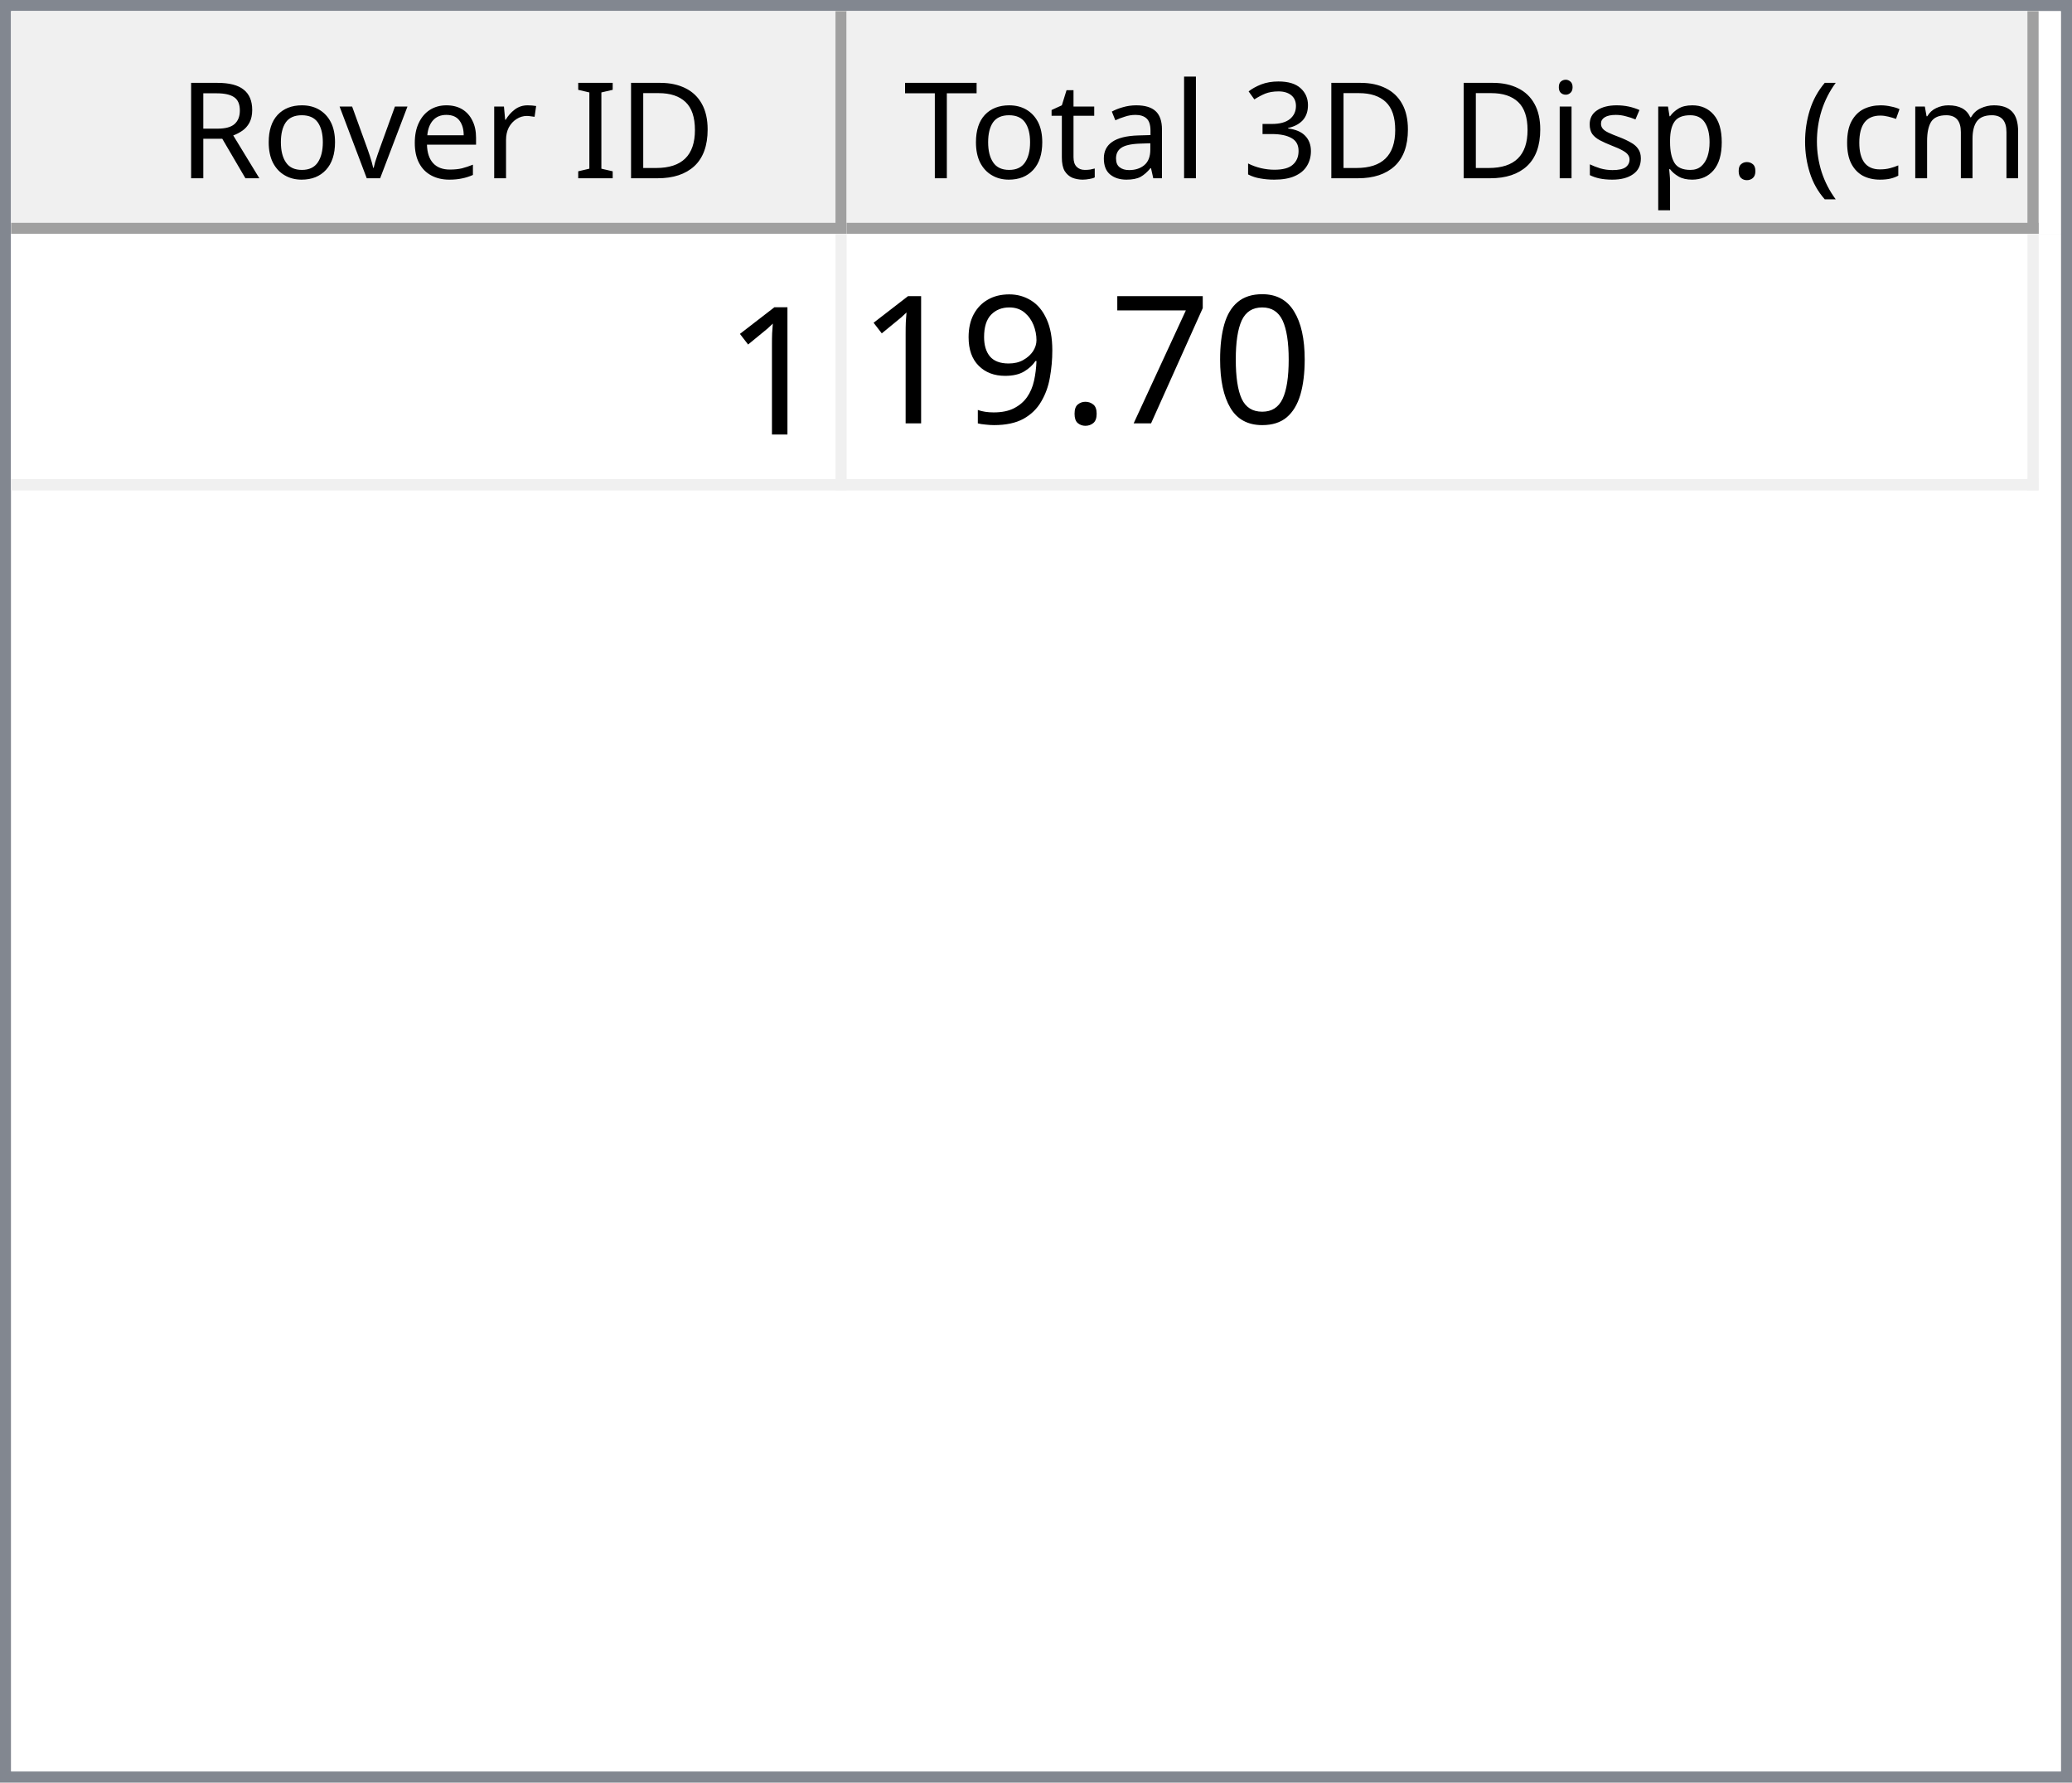
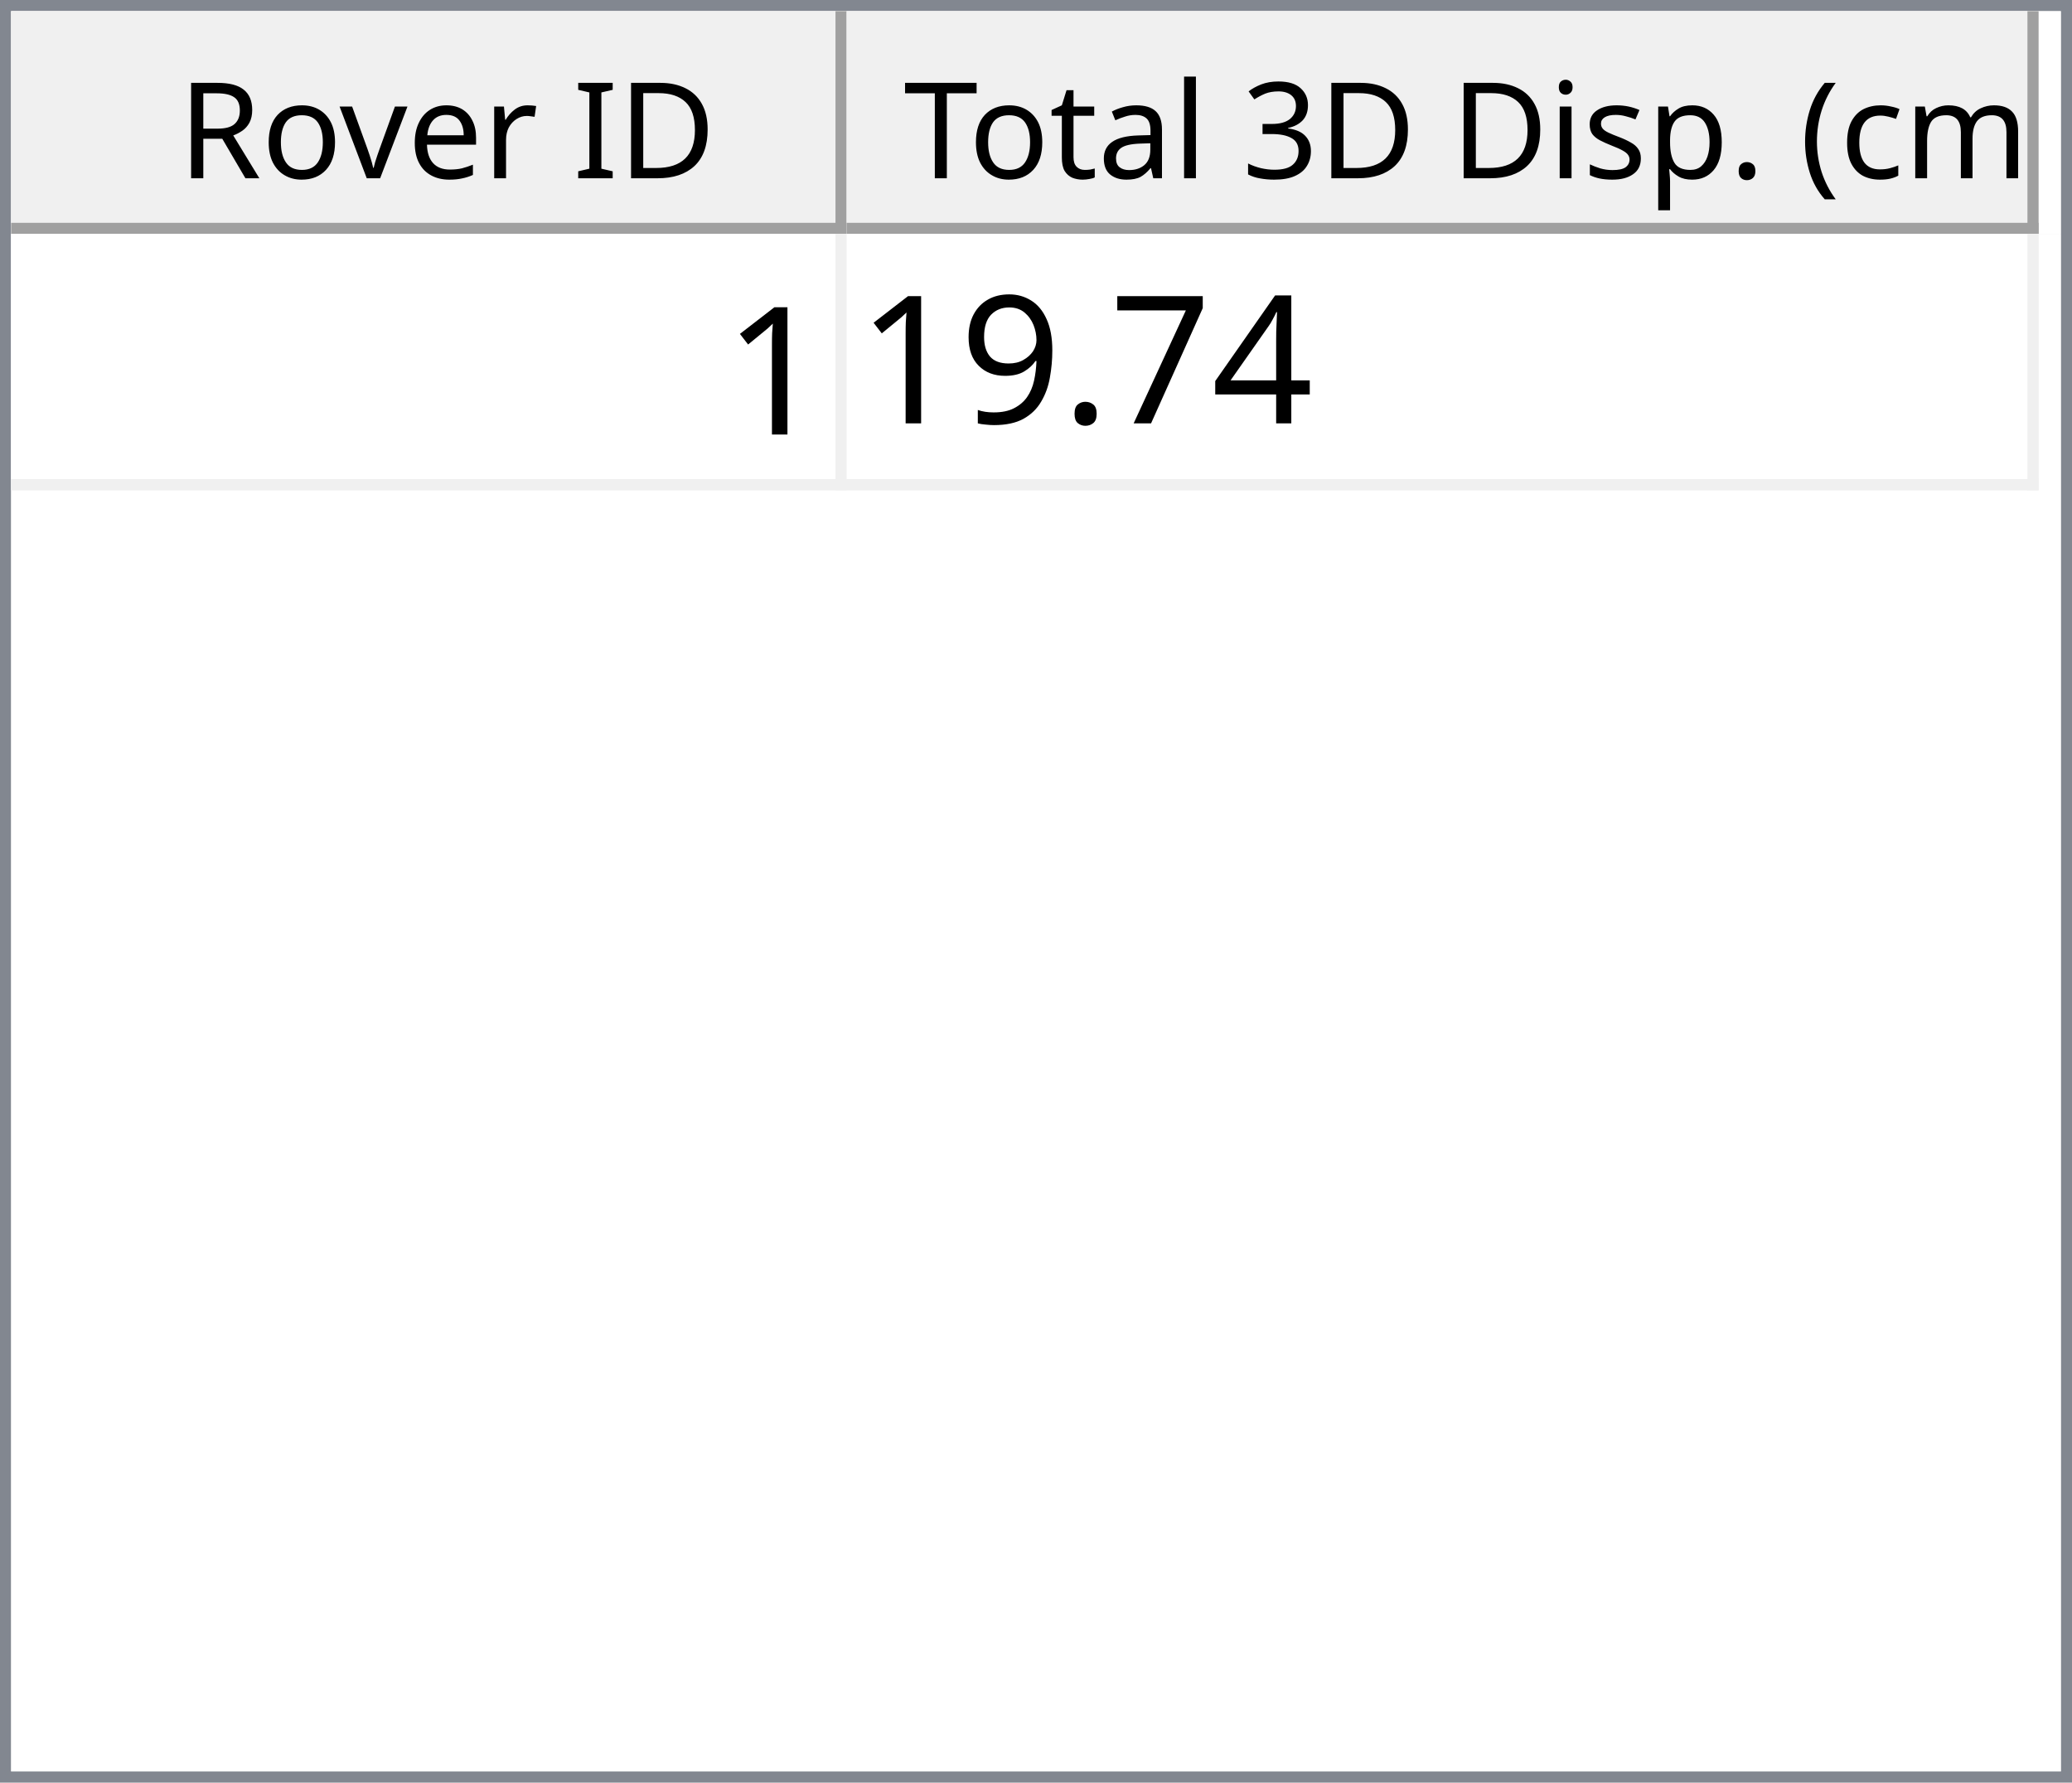
<svg xmlns="http://www.w3.org/2000/svg" style="fill-opacity:1; color-rendering:auto; color-interpolation:auto; text-rendering:auto; stroke:black; stroke-linecap:square; stroke-miterlimit:10; shape-rendering:auto; stroke-opacity:1; fill:black; stroke-dasharray:none; font-weight:normal; stroke-width:1; font-family:'Dialog'; font-style:normal; stroke-linejoin:miter; font-size:12px; stroke-dashoffset:0; image-rendering:auto;" width="186" height="160">
  <defs id="genericDefs" />
  <g>
    <defs id="defs1">
      <clipPath clipPathUnits="userSpaceOnUse" id="clipPath1">
        <path d="M0 0 L186 0 L186 160 L0 160 L0 0 Z" />
      </clipPath>
      <clipPath clipPathUnits="userSpaceOnUse" id="clipPath2">
        <path d="M0 0 L0 160 L186 160 L186 0 Z" />
      </clipPath>
      <clipPath clipPathUnits="userSpaceOnUse" id="clipPath3">
        <path d="M0 0 L0 20 L184 20 L184 0 Z" />
      </clipPath>
      <clipPath clipPathUnits="userSpaceOnUse" id="clipPath4">
        <path d="M0 0 L0 20 L75 20 L75 0 Z" />
      </clipPath>
      <clipPath clipPathUnits="userSpaceOnUse" id="clipPath5">
        <path d="M1 1 L1 19 L74 19 L74 1 Z" />
      </clipPath>
      <clipPath clipPathUnits="userSpaceOnUse" id="clipPath6">
        <path d="M0 0 L0 18 L73 18 L73 0 Z" />
      </clipPath>
      <clipPath clipPathUnits="userSpaceOnUse" id="clipPath7">
        <path d="M-0.5 -0.5 L-0.5 19.5 L74.5 19.5 L74.5 -0.5 Z" />
      </clipPath>
      <clipPath clipPathUnits="userSpaceOnUse" id="clipPath8">
        <path d="M0 0 L0 20 L107 20 L107 0 Z" />
      </clipPath>
      <clipPath clipPathUnits="userSpaceOnUse" id="clipPath9">
        <path d="M1 1 L1 19 L106 19 L106 1 Z" />
      </clipPath>
      <clipPath clipPathUnits="userSpaceOnUse" id="clipPath10">
        <path d="M0 0 L0 18 L105 18 L105 0 Z" />
      </clipPath>
      <clipPath clipPathUnits="userSpaceOnUse" id="clipPath11">
        <path d="M-0.5 -0.5 L-0.5 19.5 L106.5 19.5 L106.5 -0.5 Z" />
      </clipPath>
      <clipPath clipPathUnits="userSpaceOnUse" id="clipPath12">
        <path d="M0 0 L0 138 L184 138 L184 0 Z" />
      </clipPath>
      <clipPath clipPathUnits="userSpaceOnUse" id="clipPath13">
        <path d="M0 0 L0 23 L182 23 L182 0 Z" />
      </clipPath>
      <clipPath clipPathUnits="userSpaceOnUse" id="clipPath14">
        <path d="M-0.5 -0.5 L-0.5 22.5 L181.5 22.5 L181.5 -0.5 Z" />
      </clipPath>
      <clipPath clipPathUnits="userSpaceOnUse" id="clipPath15">
        <path d="M0 0 L0 22 L74 22 L74 0 Z" />
      </clipPath>
      <clipPath clipPathUnits="userSpaceOnUse" id="clipPath16">
        <path d="M0 0 L0 22 L106 22 L106 0 Z" />
      </clipPath>
      <font horiz-adv-x="64.551" id="font1">
        <font-face ascent="107.91" descent="25.098" units-per-em="100" style="font-style:normal; font-family:Segoe UI; font-weight:normal;" />
        <missing-glyph horiz-adv-x="64.551" d="M8.109 0 L8.109 68.266 L56.453 68.266 L56.453 0 L8.109 0 ZM15.328 7.234 L49.219 7.234 L49.219 61.031 L15.328 61.031 L15.328 7.234 Z" />
        <glyph unicode="D" horiz-adv-x="70.117" d="M9.188 0 L9.188 70.016 L28.516 70.016 Q65.531 70.016 65.531 35.891 Q65.531 19.672 55.25 9.836 Q44.969 0 27.734 0 L9.188 0 ZM17.391 62.594 L17.391 7.422 L27.828 7.422 Q41.609 7.422 49.273 14.797 Q56.938 22.172 56.938 35.688 Q56.938 62.594 28.328 62.594 L17.391 62.594 Z" />
        <glyph unicode="I" horiz-adv-x="26.611" d="M17.391 0 L9.188 0 L9.188 70.016 L17.391 70.016 L17.391 0 Z" />
        <glyph unicode=" " horiz-adv-x="27.393" d="" />
        <glyph unicode="r" horiz-adv-x="34.766" d="M34.188 41.891 Q32.078 43.5 28.125 43.5 Q23 43.5 19.555 38.672 Q16.109 33.844 16.109 25.484 L16.109 0 L8.109 0 L8.109 50 L16.109 50 L16.109 39.703 L16.312 39.703 Q18.016 44.969 21.531 47.922 Q25.047 50.875 29.391 50.875 Q32.516 50.875 34.188 50.203 L34.188 41.891 Z" />
        <glyph unicode="e" horiz-adv-x="52.295" d="M48.297 23 L12.984 23 Q13.188 14.656 17.484 10.109 Q21.781 5.562 29.297 5.562 Q37.75 5.562 44.828 11.141 L44.828 3.609 Q38.234 -1.172 27.391 -1.172 Q16.797 -1.172 10.742 5.641 Q4.688 12.453 4.688 24.812 Q4.688 36.469 11.305 43.82 Q17.922 51.172 27.734 51.172 Q37.547 51.172 42.922 44.828 Q48.297 38.484 48.297 27.203 L48.297 23 ZM40.094 29.781 Q40.047 36.719 36.75 40.578 Q33.453 44.438 27.594 44.438 Q21.922 44.438 17.969 40.383 Q14.016 36.328 13.094 29.781 L40.094 29.781 Z" />
        <glyph unicode="v" horiz-adv-x="47.9" d="M47.406 50 L27.484 0 L19.625 0 L0.688 50 L9.469 50 L22.172 13.672 Q23.578 9.672 23.922 6.688 L24.125 6.688 Q24.609 10.453 25.688 13.484 L38.969 50 L47.406 50 Z" />
        <glyph unicode="o" horiz-adv-x="58.594" d="M29 -1.172 Q17.922 -1.172 11.305 5.836 Q4.688 12.844 4.688 24.422 Q4.688 37.016 11.57 44.094 Q18.453 51.172 30.172 51.172 Q41.359 51.172 47.633 44.289 Q53.906 37.406 53.906 25.203 Q53.906 13.234 47.141 6.031 Q40.375 -1.172 29 -1.172 ZM29.594 44.438 Q21.875 44.438 17.383 39.188 Q12.891 33.938 12.891 24.703 Q12.891 15.828 17.43 10.695 Q21.969 5.562 29.594 5.562 Q37.359 5.562 41.531 10.594 Q45.703 15.625 45.703 24.906 Q45.703 34.281 41.531 39.359 Q37.359 44.438 29.594 44.438 Z" />
        <glyph unicode="R" horiz-adv-x="59.814" d="M59.375 0 L49.609 0 L37.891 19.625 Q36.281 22.359 34.766 24.289 Q33.25 26.219 31.664 27.438 Q30.078 28.656 28.25 29.219 Q26.422 29.781 24.125 29.781 L17.391 29.781 L17.391 0 L9.188 0 L9.188 70.016 L30.078 70.016 Q34.672 70.016 38.555 68.867 Q42.438 67.719 45.289 65.375 Q48.141 63.031 49.758 59.547 Q51.375 56.062 51.375 51.375 Q51.375 47.703 50.273 44.656 Q49.172 41.609 47.148 39.211 Q45.125 36.812 42.266 35.133 Q39.406 33.453 35.844 32.516 L35.844 32.328 Q37.594 31.547 38.891 30.547 Q40.188 29.547 41.359 28.18 Q42.531 26.812 43.68 25.078 Q44.828 23.344 46.234 21.047 L59.375 0 ZM17.391 62.594 L17.391 37.203 L28.516 37.203 Q31.594 37.203 34.203 38.133 Q36.812 39.062 38.719 40.797 Q40.625 42.531 41.703 45.047 Q42.781 47.562 42.781 50.688 Q42.781 56.297 39.141 59.445 Q35.5 62.594 28.609 62.594 L17.391 62.594 Z" />
        <glyph unicode=")" horiz-adv-x="30.176" d="M8.297 -15.922 L1.172 -15.922 Q16.406 2.344 16.406 26.812 Q16.406 51.469 1.078 70.016 L8.297 70.016 Q23.531 52.156 23.531 26.703 Q23.531 1.375 8.297 -15.922 Z" />
        <glyph unicode="m" horiz-adv-x="86.133" d="M79.109 0 L71.094 0 L71.094 28.719 Q71.094 37.016 68.531 40.727 Q65.969 44.438 59.906 44.438 Q54.781 44.438 51.195 39.75 Q47.609 35.062 47.609 28.516 L47.609 0 L39.594 0 L39.594 29.688 Q39.594 44.438 28.219 44.438 Q22.953 44.438 19.531 40.016 Q16.109 35.594 16.109 28.516 L16.109 0 L8.109 0 L8.109 50 L16.109 50 L16.109 42.094 L16.312 42.094 Q21.625 51.172 31.844 51.172 Q36.969 51.172 40.773 48.312 Q44.578 45.453 46 40.828 Q51.562 51.172 62.594 51.172 Q79.109 51.172 79.109 30.812 L79.109 0 Z" />
        <glyph unicode="c" horiz-adv-x="46.191" d="M42.188 2.297 Q36.422 -1.172 28.516 -1.172 Q17.828 -1.172 11.258 5.789 Q4.688 12.75 4.688 23.828 Q4.688 36.188 11.766 43.68 Q18.844 51.172 30.672 51.172 Q37.25 51.172 42.281 48.734 L42.281 40.531 Q36.719 44.438 30.375 44.438 Q22.703 44.438 17.797 38.945 Q12.891 33.453 12.891 24.516 Q12.891 15.719 17.508 10.641 Q22.125 5.562 29.891 5.562 Q36.422 5.562 42.188 9.906 L42.188 2.297 Z" />
        <glyph unicode="(" horiz-adv-x="30.176" d="M29.109 -15.922 L21.969 -15.922 Q6.844 1.375 6.844 26.703 Q6.844 52.156 21.969 70.016 L29.203 70.016 Q13.875 51.469 13.875 26.812 Q13.875 2.344 29.109 -15.922 Z" />
        <glyph unicode="." horiz-adv-x="21.68" d="M10.891 -1.078 Q8.641 -1.078 7.055 0.539 Q5.469 2.156 5.469 4.391 Q5.469 6.641 7.055 8.273 Q8.641 9.906 10.891 9.906 Q13.188 9.906 14.797 8.273 Q16.406 6.641 16.406 4.391 Q16.406 2.156 14.797 0.539 Q13.188 -1.078 10.891 -1.078 Z" />
        <glyph unicode="p" horiz-adv-x="58.789" d="M16.312 7.234 L16.109 7.234 L16.109 -23 L8.109 -23 L8.109 50 L16.109 50 L16.109 41.219 L16.312 41.219 Q22.219 51.172 33.594 51.172 Q43.266 51.172 48.688 44.461 Q54.109 37.75 54.109 26.469 Q54.109 13.922 48 6.375 Q41.891 -1.172 31.297 -1.172 Q21.578 -1.172 16.312 7.234 ZM16.109 27.391 L16.109 20.406 Q16.109 14.203 20.141 9.883 Q24.172 5.562 30.375 5.562 Q37.641 5.562 41.773 11.133 Q45.906 16.703 45.906 26.609 Q45.906 34.969 42.047 39.703 Q38.188 44.438 31.594 44.438 Q24.609 44.438 20.359 39.578 Q16.109 34.719 16.109 27.391 Z" />
        <glyph unicode="s" horiz-adv-x="42.432" d="M5.078 1.812 L5.078 10.406 Q11.625 5.562 19.484 5.562 Q30.031 5.562 30.031 12.594 Q30.031 14.594 29.125 15.992 Q28.219 17.391 26.68 18.461 Q25.141 19.531 23.07 20.383 Q21 21.234 18.609 22.172 Q15.281 23.484 12.766 24.828 Q10.25 26.172 8.57 27.859 Q6.891 29.547 6.031 31.695 Q5.172 33.844 5.172 36.719 Q5.172 40.234 6.789 42.945 Q8.406 45.656 11.086 47.484 Q13.766 49.312 17.211 50.242 Q20.656 51.172 24.312 51.172 Q30.812 51.172 35.938 48.922 L35.938 40.828 Q30.422 44.438 23.25 44.438 Q21 44.438 19.195 43.922 Q17.391 43.406 16.094 42.477 Q14.797 41.547 14.086 40.258 Q13.375 38.969 13.375 37.406 Q13.375 35.453 14.086 34.133 Q14.797 32.812 16.164 31.789 Q17.531 30.766 19.484 29.938 Q21.438 29.109 23.922 28.125 Q27.25 26.859 29.883 25.516 Q32.516 24.172 34.375 22.484 Q36.234 20.797 37.234 18.602 Q38.234 16.406 38.234 13.375 Q38.234 9.672 36.602 6.938 Q34.969 4.203 32.234 2.398 Q29.5 0.594 25.93 -0.289 Q22.359 -1.172 18.453 -1.172 Q10.75 -1.172 5.078 1.812 Z" />
        <glyph unicode="i" horiz-adv-x="24.219" d="M12.203 62.703 Q10.062 62.703 8.547 64.164 Q7.031 65.625 7.031 67.875 Q7.031 70.125 8.547 71.609 Q10.062 73.094 12.203 73.094 Q14.406 73.094 15.945 71.609 Q17.484 70.125 17.484 67.875 Q17.484 65.719 15.945 64.211 Q14.406 62.703 12.203 62.703 ZM16.109 0 L8.109 0 L8.109 50 L16.109 50 L16.109 0 Z" />
        <glyph unicode="3" horiz-adv-x="53.906" d="M46.531 19.828 Q46.531 15.094 44.75 11.211 Q42.969 7.328 39.719 4.57 Q36.469 1.812 31.93 0.297 Q27.391 -1.219 21.922 -1.219 Q11.922 -1.219 6 2.594 L6 11.188 Q13.094 5.609 22.219 5.609 Q25.875 5.609 28.828 6.539 Q31.781 7.469 33.906 9.227 Q36.031 10.984 37.18 13.477 Q38.328 15.969 38.328 19.094 Q38.328 32.812 18.797 32.812 L12.984 32.812 L12.984 39.594 L18.5 39.594 Q35.797 39.594 35.797 52.484 Q35.797 64.406 22.609 64.406 Q15.188 64.406 8.688 59.422 L8.688 67.188 Q15.375 71.188 24.609 71.188 Q29 71.188 32.57 69.969 Q36.141 68.75 38.68 66.555 Q41.219 64.359 42.609 61.281 Q44 58.203 44 54.5 Q44 40.672 30.031 36.719 L30.031 36.531 Q33.594 36.141 36.625 34.797 Q39.656 33.453 41.852 31.305 Q44.047 29.156 45.289 26.25 Q46.531 23.344 46.531 19.828 Z" />
        <glyph unicode="l" horiz-adv-x="24.219" d="M16.109 0 L8.109 0 L8.109 74.031 L16.109 74.031 L16.109 0 Z" />
        <glyph unicode="a" horiz-adv-x="50.879" d="M43.891 0 L35.891 0 L35.891 7.812 L35.688 7.812 Q30.469 -1.172 20.312 -1.172 Q12.844 -1.172 8.617 2.781 Q4.391 6.734 4.391 13.281 Q4.391 27.297 20.906 29.594 L35.891 31.688 Q35.891 44.438 25.594 44.438 Q16.547 44.438 9.281 38.281 L9.281 46.484 Q16.656 51.172 26.266 51.172 Q43.891 51.172 43.891 32.516 L43.891 0 ZM35.891 25.297 L23.828 23.641 Q18.266 22.859 15.43 20.875 Q12.594 18.891 12.594 13.875 Q12.594 10.203 15.211 7.883 Q17.828 5.562 22.172 5.562 Q28.125 5.562 32.008 9.742 Q35.891 13.922 35.891 20.312 L35.891 25.297 Z" />
        <glyph unicode="t" horiz-adv-x="33.887" d="M31.297 0.484 Q28.469 -1.078 23.828 -1.078 Q10.688 -1.078 10.688 13.578 L10.688 43.172 L2.094 43.172 L2.094 50 L10.688 50 L10.688 62.203 L18.703 64.797 L18.703 50 L31.297 50 L31.297 43.172 L18.703 43.172 L18.703 14.984 Q18.703 9.969 20.414 7.82 Q22.125 5.672 26.078 5.672 Q29.109 5.672 31.297 7.328 L31.297 0.484 Z" />
        <glyph unicode="T" horiz-adv-x="52.393" d="M50.594 62.594 L30.375 62.594 L30.375 0 L22.172 0 L22.172 62.594 L2 62.594 L2 70.016 L50.594 70.016 L50.594 62.594 Z" />
      </font>
      <font horiz-adv-x="75.0" id="font2">
        <font-face ascent="100.537" descent="21.973" units-per-em="100" style="font-style:normal; font-family:sans-serif; font-weight:normal;" />
        <missing-glyph horiz-adv-x="75.0" d="M12.5 0 L12.5 62.5 L62.5 62.5 L62.5 0 L12.5 0 ZM14.062 1.562 L60.938 1.562 L60.938 60.938 L14.062 60.938 L14.062 1.562 Z" />
        <glyph unicode="1" horiz-adv-x="55.615" d="M37.25 0 L28.469 0 L28.469 56 Q25.297 52.984 20.141 49.953 Q14.984 46.922 10.891 45.406 L10.891 53.906 Q18.266 57.375 23.781 62.305 Q29.297 67.234 31.594 71.875 L37.25 71.875 L37.25 0 Z" />
-         <glyph unicode="0" horiz-adv-x="55.615" d="M4.156 35.297 Q4.156 48 6.766 55.742 Q9.375 63.484 14.523 67.68 Q19.672 71.875 27.484 71.875 Q33.25 71.875 37.594 69.555 Q41.938 67.234 44.773 62.867 Q47.609 58.5 49.219 52.227 Q50.828 45.953 50.828 35.297 Q50.828 22.703 48.242 14.969 Q45.656 7.234 40.508 3.008 Q35.359 -1.219 27.484 -1.219 Q17.141 -1.219 11.234 6.203 Q4.156 15.141 4.156 35.297 ZM13.188 35.297 Q13.188 17.672 17.312 11.836 Q21.438 6 27.484 6 Q33.547 6 37.672 11.859 Q41.797 17.719 41.797 35.297 Q41.797 52.984 37.672 58.789 Q33.547 64.594 27.391 64.594 Q21.344 64.594 17.719 59.469 Q13.188 52.938 13.188 35.297 Z" />
+         <glyph unicode="4" horiz-adv-x="55.615" d="M32.328 0 L32.328 17.141 L1.266 17.141 L1.266 25.203 L33.938 71.578 L41.109 71.578 L41.109 25.203 L50.781 25.203 L50.781 17.141 L41.109 17.141 L41.109 0 L32.328 0 ZM32.328 25.203 L32.328 57.469 L9.906 25.203 L32.328 25.203 Z" />
        <glyph unicode="7" horiz-adv-x="55.615" d="M4.734 62.203 L4.734 70.656 L51.078 70.656 L51.078 63.812 Q44.234 56.547 37.523 44.484 Q30.812 32.422 27.156 19.672 Q24.516 10.688 23.781 0 L14.75 0 Q14.891 8.453 18.062 20.414 Q21.234 32.375 27.172 43.484 Q33.109 54.594 39.797 62.203 L4.734 62.203 Z" />
        <glyph unicode="." horiz-adv-x="27.783" d="M9.078 0 L9.078 10.016 L19.094 10.016 L19.094 0 L9.078 0 Z" />
        <glyph unicode="9" horiz-adv-x="55.615" d="M5.469 16.547 L13.922 17.328 Q14.984 11.375 18.016 8.688 Q21.047 6 25.781 6 Q29.828 6 32.883 7.859 Q35.938 9.719 37.891 12.82 Q39.844 15.922 41.164 21.195 Q42.484 26.469 42.484 31.938 Q42.484 32.516 42.438 33.688 Q39.797 29.5 35.234 26.883 Q30.672 24.266 25.344 24.266 Q16.453 24.266 10.305 30.711 Q4.156 37.156 4.156 47.703 Q4.156 58.594 10.578 65.234 Q17 71.875 26.656 71.875 Q33.641 71.875 39.43 68.117 Q45.219 64.359 48.219 57.398 Q51.219 50.438 51.219 37.25 Q51.219 23.531 48.242 15.406 Q45.266 7.281 39.383 3.031 Q33.5 -1.219 25.594 -1.219 Q17.188 -1.219 11.867 3.445 Q6.547 8.109 5.469 16.547 ZM41.453 48.141 Q41.453 55.719 37.43 60.156 Q33.406 64.594 27.734 64.594 Q21.875 64.594 17.531 59.812 Q13.188 55.031 13.188 47.406 Q13.188 40.578 17.312 36.305 Q21.438 32.031 27.484 32.031 Q33.594 32.031 37.523 36.305 Q41.453 40.578 41.453 48.141 Z" />
      </font>
    </defs>
    <g style="fill:white; stroke:white;">
      <rect x="0" y="0" width="186" style="clip-path:url(#clipPath1); stroke:none;" height="160" />
    </g>
    <g style="fill:white; text-rendering:optimizeSpeed; color-rendering:optimizeSpeed; image-rendering:optimizeSpeed; shape-rendering:crispEdges; stroke:white; color-interpolation:sRGB;">
      <rect x="0" width="186" height="160" y="0" style="stroke:none;" />
      <path style="stroke:none;" d="M0 160 L186 160 L186 0 L0 0 Z" />
    </g>
    <g style="fill:rgb(240,240,240); font-family:'Segoe UI'; stroke:rgb(240,240,240);">
      <rect x="0" y="0" width="186" style="clip-path:url(#clipPath2); stroke:none;" height="160" />
    </g>
    <g style="fill:rgb(130,135,144); font-family:'Segoe UI'; stroke:rgb(130,135,144);">
      <path d="M0 0 L186 0 L186 160 L0 160 L0 0 ZM1 1 L185 1 L185 159 L1 159 L1 1 Z" style="fill-rule:evenodd; clip-path:url(#clipPath2); stroke:none;" />
    </g>
    <g style="fill:white; font-family:'Segoe UI'; stroke:white;" transform="translate(1,1)">
      <rect x="0" y="0" width="184" style="clip-path:url(#clipPath3); stroke:none;" height="20" />
    </g>
    <g style="fill:rgb(240,240,240); font-family:'Segoe UI'; stroke:rgb(240,240,240);" transform="translate(1,1)">
      <rect x="0" y="0" width="75" style="clip-path:url(#clipPath4); stroke:none;" height="20" />
    </g>
    <g style="font-family:'Segoe UI';" transform="translate(2,2)">
      <text x="14" xml:space="preserve" y="14" style="clip-path:url(#clipPath6); stroke:none;">Rover ID</text>
    </g>
    <g style="fill:rgb(160,160,160); font-family:'Segoe UI'; stroke:rgb(160,160,160); stroke-linejoin:bevel;" transform="translate(1.5,1.5)">
      <line x1="74" x2="74" y1="0" style="fill:none; clip-path:url(#clipPath7);" y2="19" />
    </g>
    <g style="fill:rgb(160,160,160); font-family:'Segoe UI'; stroke:rgb(160,160,160); stroke-linejoin:bevel;" transform="matrix(1,0,0,1,1,1) translate(0.5,0.5)">
      <line x1="0" x2="74" y1="19" style="fill:none; clip-path:url(#clipPath7);" y2="19" />
    </g>
    <g style="fill:rgb(240,240,240); font-family:'Segoe UI'; stroke:rgb(240,240,240);" transform="translate(76,1)">
      <rect x="0" y="0" width="107" style="clip-path:url(#clipPath8); stroke:none;" height="20" />
    </g>
    <g style="font-family:'Segoe UI';" transform="translate(77,2)">
      <text x="1" xml:space="preserve" y="14" style="clip-path:url(#clipPath10); stroke:none;"> Total 3D Disp. (cm)</text>
    </g>
    <g style="fill:rgb(160,160,160); font-family:'Segoe UI'; stroke:rgb(160,160,160); stroke-linejoin:bevel;" transform="translate(76.5,1.5)">
      <line x1="106" x2="106" y1="0" style="fill:none; clip-path:url(#clipPath11);" y2="19" />
    </g>
    <g style="fill:rgb(160,160,160); font-family:'Segoe UI'; stroke:rgb(160,160,160); stroke-linejoin:bevel;" transform="matrix(1,0,0,1,76,1) translate(0.5,0.5)">
      <line x1="0" x2="106" y1="19" style="fill:none; clip-path:url(#clipPath11);" y2="19" />
    </g>
    <g style="fill:white; font-family:'Segoe UI'; stroke:white;" transform="translate(1,21)">
      <rect x="0" y="0" width="184" style="clip-path:url(#clipPath12); stroke:none;" height="138" />
    </g>
    <g style="fill:rgb(240,240,240); font-size:16px; font-family:sans-serif; stroke:rgb(240,240,240);" transform="translate(1,21)">
      <rect x="0" y="0" width="182" style="clip-path:url(#clipPath13); stroke:none;" height="23" />
      <line transform="translate(0.5,0.5)" x1="0" x2="181" y1="22" style="clip-path:url(#clipPath14); fill:none; stroke-linejoin:bevel;" y2="22" />
    </g>
    <g transform="matrix(1,0,0,1,1,21) translate(0.5,0.5)" style="fill:rgb(240,240,240); font-size:16px; font-family:sans-serif; stroke:rgb(240,240,240); stroke-linejoin:bevel;">
      <line x1="74" x2="74" y1="0" style="fill:none; clip-path:url(#clipPath14);" y2="22" />
    </g>
    <g transform="matrix(1,0,0,1,1,21) translate(0.5,0.5)" style="fill:rgb(240,240,240); font-size:16px; font-family:sans-serif; stroke:rgb(240,240,240); stroke-linejoin:bevel;">
      <line x1="181" x2="181" y1="0" style="fill:none; clip-path:url(#clipPath14);" y2="22" />
    </g>
    <g style="fill:white; font-size:16px; font-family:sans-serif; stroke:white;" transform="matrix(1,0,0,1,1,21)">
      <rect x="0" y="0" width="74" style="clip-path:url(#clipPath15); stroke:none;" height="22" />
      <text x="64" y="18" style="fill:black; clip-path:url(#clipPath15); stroke:none;" xml:space="preserve">1</text>
    </g>
    <g style="fill:white; font-size:16px; font-family:sans-serif; stroke:white;" transform="matrix(1,0,0,1,1,21) translate(75,0)">
      <rect x="0" y="0" width="106" style="clip-path:url(#clipPath16); stroke:none;" height="22" />
-       <text x="1" y="17" style="fill:black; clip-path:url(#clipPath16); stroke:none;" xml:space="preserve">19.70</text>
+       <text x="1" y="17" style="fill:black; clip-path:url(#clipPath16); stroke:none;" xml:space="preserve">19.74</text>
    </g>
  </g>
</svg>
